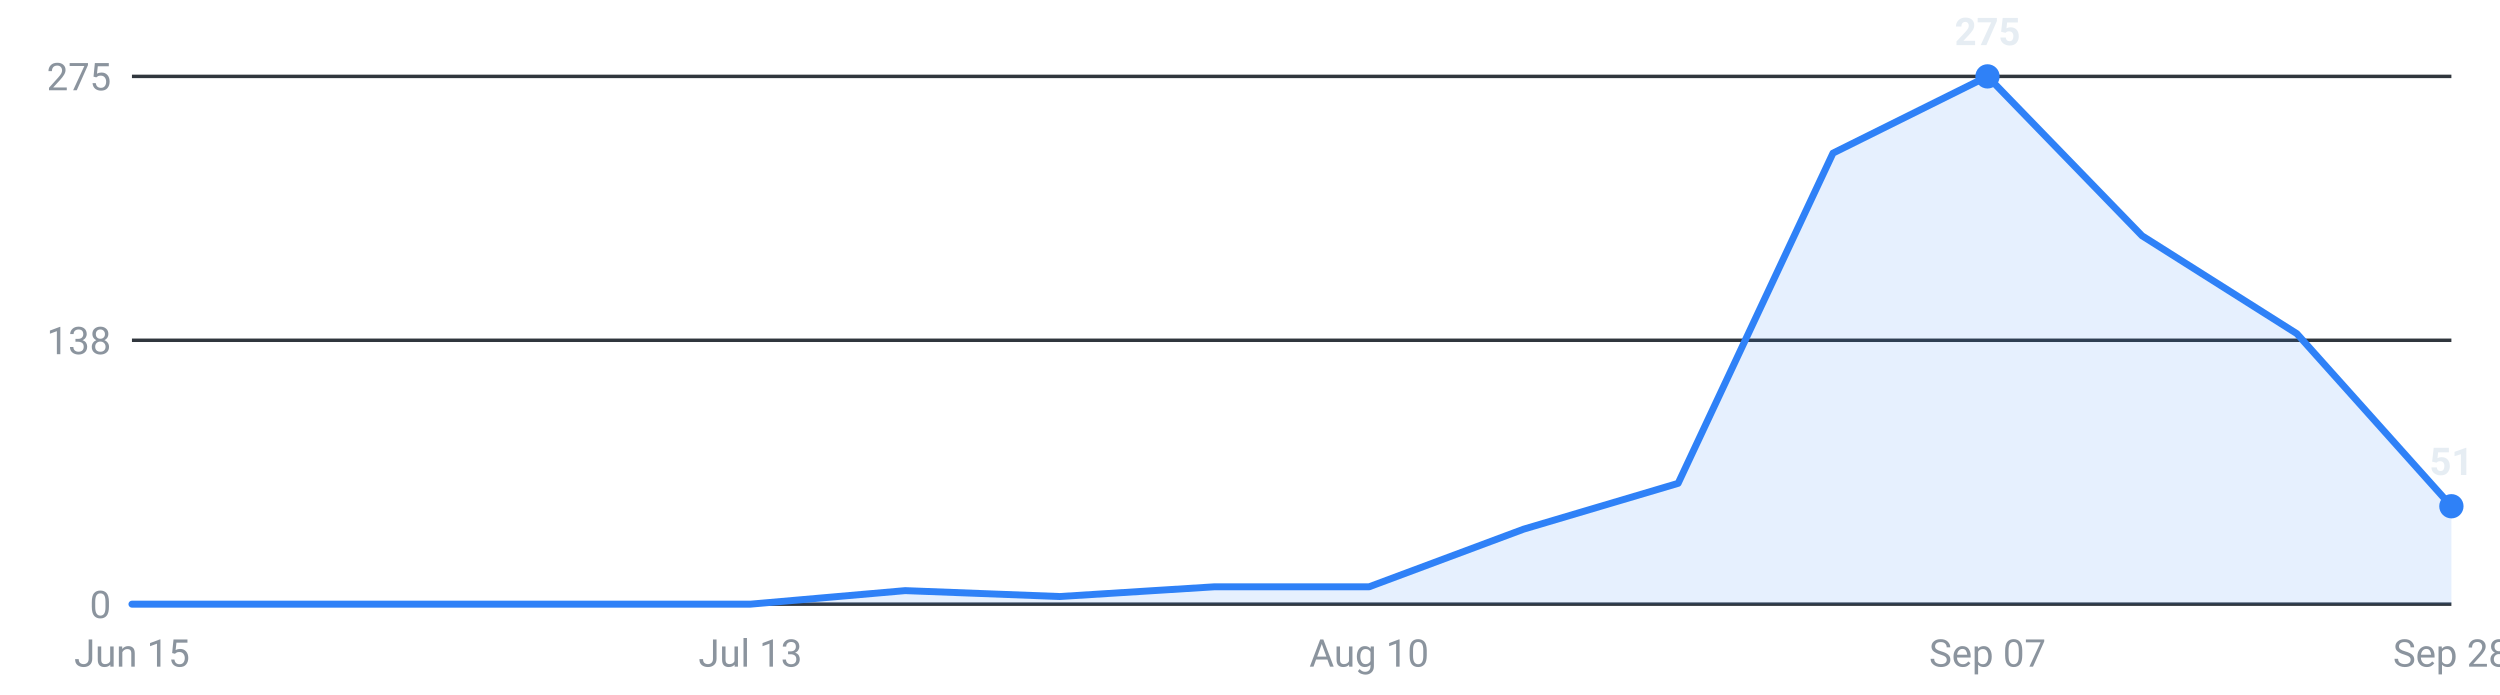
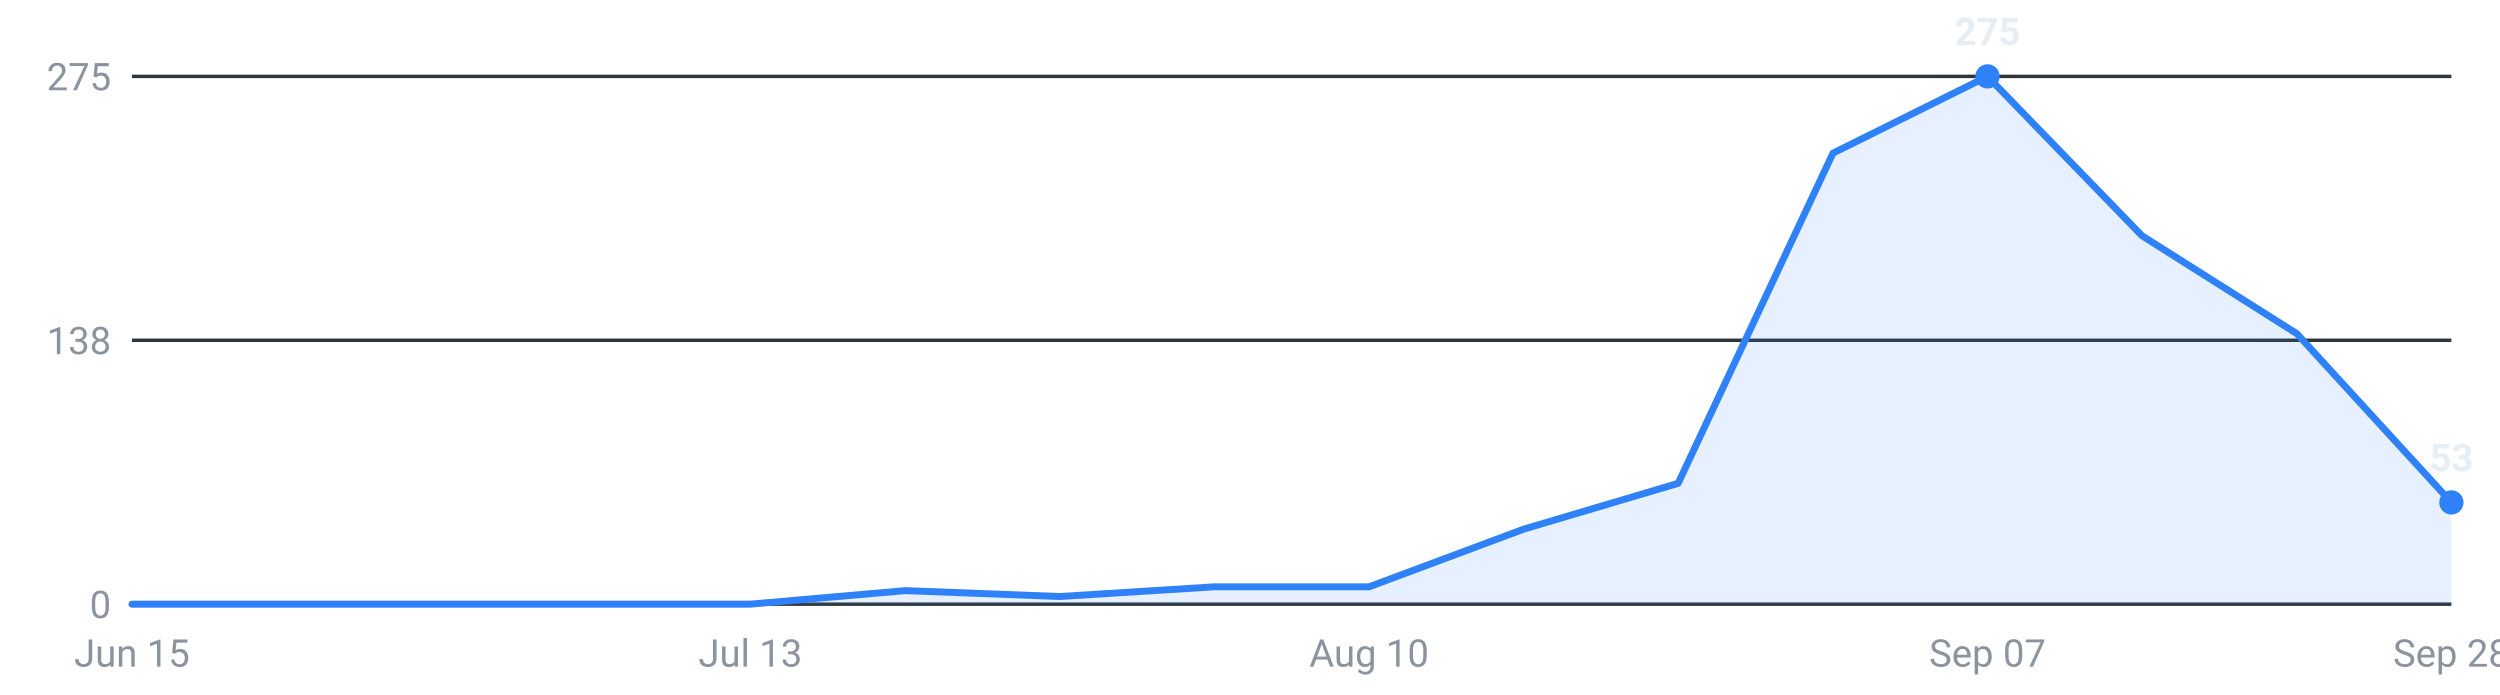
<svg xmlns="http://www.w3.org/2000/svg" viewBox="0 0 720 200" width="720" height="200" role="img" aria-label="Internships posted per week, last 16 weeks">
  <g font-family="-apple-system,Segoe UI,Roboto,sans-serif" font-size="11">
    <line x1="38" y1="174.0" x2="706" y2="174.0" stroke="#30363d" stroke-width="1" />
    <text x="32" y="178.0" text-anchor="end" fill="#8b949e">0</text>
    <line x1="38" y1="98.0" x2="706" y2="98.0" stroke="#30363d" stroke-width="1" />
    <text x="32" y="102.0" text-anchor="end" fill="#8b949e">138</text>
    <line x1="38" y1="22.0" x2="706" y2="22.0" stroke="#30363d" stroke-width="1" />
    <text x="32" y="26.0" text-anchor="end" fill="#8b949e">275</text>
-     <path d="M38.0,174 L38.0,174.0 L82.5,174.0 L127.1,174.0 L171.6,174.0 L216.1,174.0 L260.7,170.1 L305.2,171.8 L349.7,169.0 L394.3,169.0 L438.8,152.4 L483.3,139.2 L527.9,44.1 L572.4,22.0 L616.9,67.9 L661.5,96.1 L706.0,145.8 L706.0,174 Z" fill="#2f81f7" fill-opacity="0.12" />
-     <polyline points="38.0,174.0 82.5,174.0 127.1,174.0 171.6,174.0 216.1,174.0 260.7,170.1 305.2,171.8 349.7,169.0 394.3,169.0 438.8,152.4 483.3,139.2 527.9,44.1 572.4,22.0 616.9,67.9 661.5,96.1 706.0,145.8" fill="none" stroke="#2f81f7" stroke-width="2" stroke-linejoin="round" stroke-linecap="round" />
+     <path d="M38.0,174 L38.0,174.0 L82.5,174.0 L127.1,174.0 L171.6,174.0 L216.1,174.0 L260.7,170.1 L305.2,171.8 L349.7,169.0 L394.3,169.0 L438.8,152.4 L483.3,139.2 L527.9,44.1 L572.4,22.0 L616.9,67.9 L661.5,96.1 L706.0,144.7 L706.0,174 Z" fill="#2f81f7" fill-opacity="0.12" />
+     <polyline points="38.0,174.0 82.5,174.0 127.1,174.0 171.6,174.0 216.1,174.0 260.7,170.1 305.2,171.8 349.7,169.0 394.3,169.0 438.8,152.4 483.3,139.2 527.9,44.1 572.4,22.0 616.9,67.9 661.5,96.1 706.0,144.7" fill="none" stroke="#2f81f7" stroke-width="2" stroke-linejoin="round" stroke-linecap="round" />
    <circle cx="572.4" cy="22.0" r="3.5" fill="#2f81f7" />
    <text x="572.4" y="13.0" text-anchor="middle" fill="#e6edf3" font-weight="600">275</text>
-     <circle cx="706.0" cy="145.8" r="3.5" fill="#2f81f7" />
-     <text x="706.0" y="136.8" text-anchor="middle" fill="#e6edf3" font-weight="600">51</text>
+     <circle cx="706.0" cy="144.7" r="3.5" fill="#2f81f7" />
+     <text x="706.0" y="135.7" text-anchor="middle" fill="#e6edf3" font-weight="600">53</text>
    <text x="38.0" y="192" text-anchor="middle" fill="#8b949e">Jun 15</text>
    <text x="216.1" y="192" text-anchor="middle" fill="#8b949e">Jul 13</text>
    <text x="394.3" y="192" text-anchor="middle" fill="#8b949e">Aug 10</text>
    <text x="572.4" y="192" text-anchor="middle" fill="#8b949e">Sep 07</text>
    <text x="706.0" y="192" text-anchor="middle" fill="#8b949e">Sep 28</text>
  </g>
</svg>
